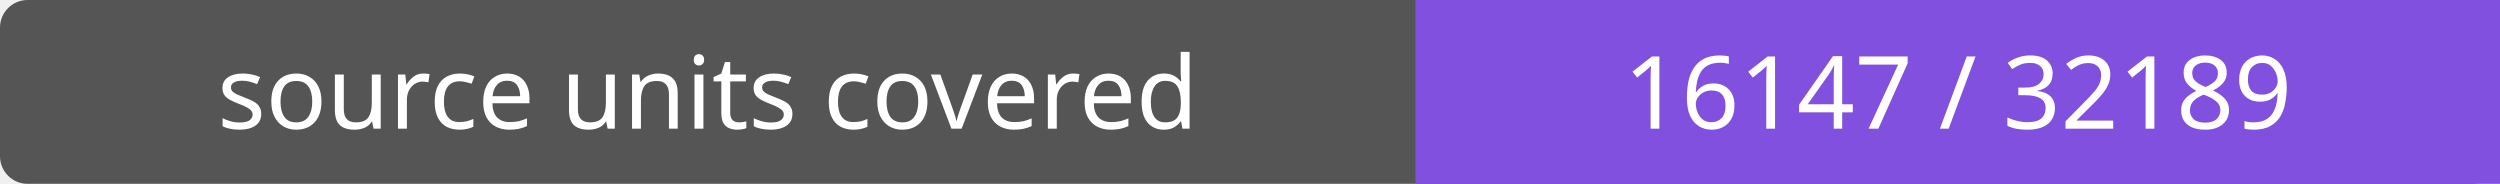
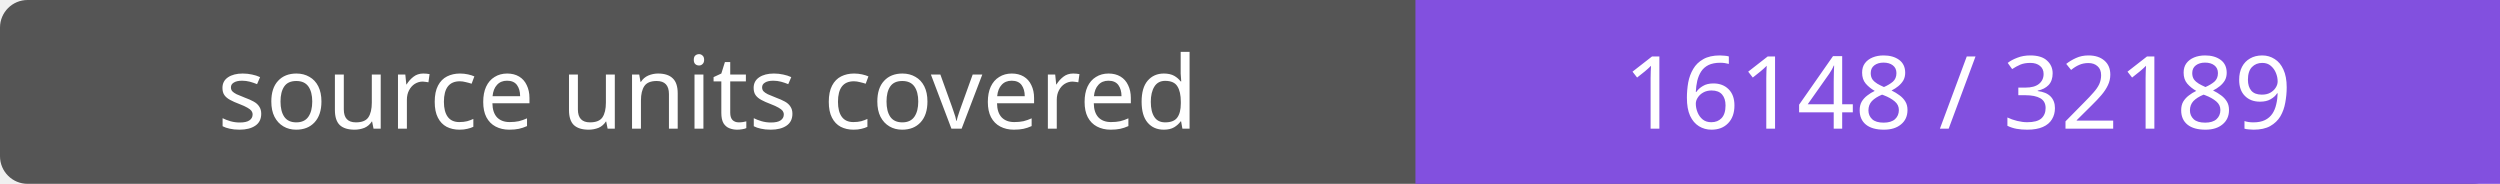
- <svg xmlns="http://www.w3.org/2000/svg" width="272" height="20" role="img" aria-label="source units covered: 16147 / 32189">
+ <svg xmlns="http://www.w3.org/2000/svg" width="272" height="20" role="img" aria-label="source units covered: 16148 / 32189">
  <rect width="272" height="20" rx="3" fill="#555" />
  <path fill="#8250df" d="M154 0h118v20H154z" />
  <g fill="#fff" text-anchor="middle" font-family="Verdana,sans-serif" font-size="11">
    <text x="77.0" y="14">source units covered</text>
-     <text x="213.0" y="14">16147 / 32189</text>
+     <text x="213.0" y="14">16148 / 32189</text>
  </g>
</svg>
